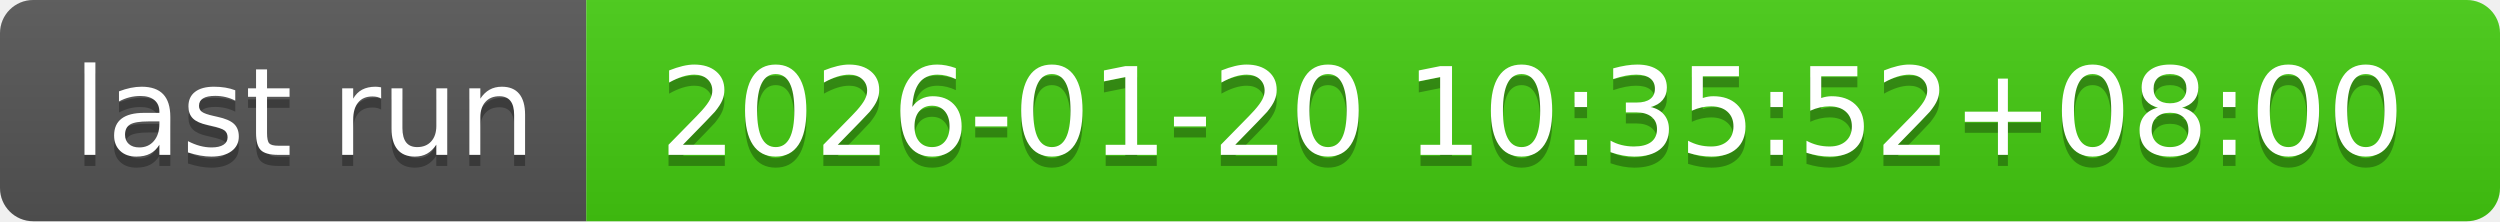
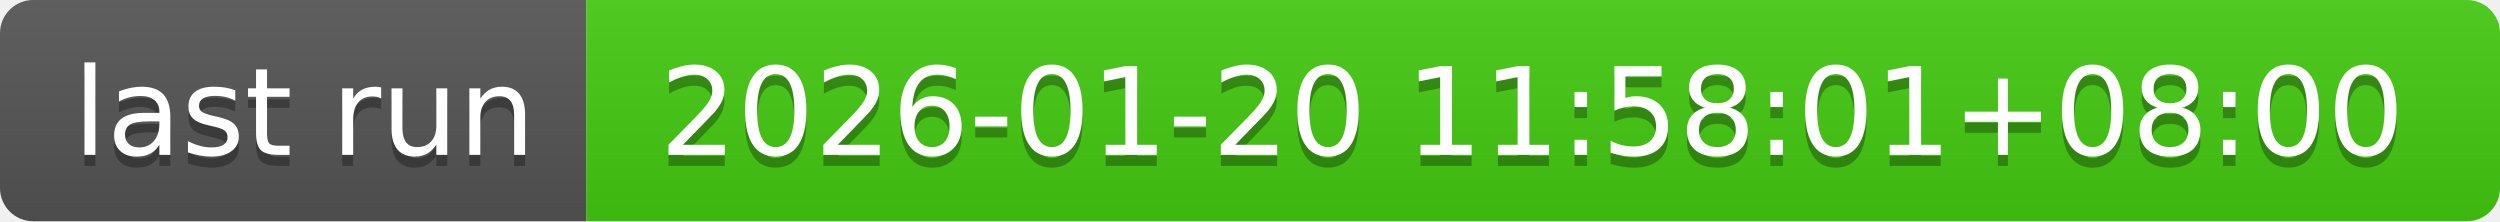
- <svg xmlns="http://www.w3.org/2000/svg" width="226" height="20" role="img" aria-label="last run: 2026-01-20 10:35:52+08:00">
+ <svg xmlns="http://www.w3.org/2000/svg" width="226" height="20" role="img" aria-label="last run: 2026-01-20 11:58:01+08:00">
  <linearGradient id="s" x2="0" y2="100%">
    <stop offset="0" stop-color="#bbb" stop-opacity=".1" />
    <stop offset="1" stop-opacity=".1" />
  </linearGradient>
  <clipPath id="r">
    <rect width="226" height="20" rx="3" fill="#fff" />
  </clipPath>
  <g clip-path="url(#r)">
    <rect width="53" height="20" fill="#555" />
    <rect x="53" width="173" height="20" fill="#4c1" />
    <rect width="226" height="20" fill="url(#s)" />
  </g>
  <g fill="#fff" text-anchor="middle" font-family="Verdana,Geneva,DejaVu Sans,sans-serif" text-rendering="geometricPrecision" font-size="110">
    <text aria-hidden="true" x="275" y="150" fill="#010101" fill-opacity=".3" transform="scale(.1)" textLength="430">last run</text>
    <text x="275" y="140" transform="scale(.1)" fill="#fff" textLength="430">last run</text>
-     <text aria-hidden="true" x="1385" y="150" fill="#010101" fill-opacity=".3" transform="scale(.1)" textLength="1630">2026-01-20 10:35:52+08:00</text>
-     <text x="1385" y="140" transform="scale(.1)" fill="#fff" textLength="1630">2026-01-20 10:35:52+08:00</text>
+     <text aria-hidden="true" x="1385" y="150" fill="#010101" fill-opacity=".3" transform="scale(.1)" textLength="1630">2026-01-20 11:58:01+08:00</text>
+     <text x="1385" y="140" transform="scale(.1)" fill="#fff" textLength="1630">2026-01-20 11:58:01+08:00</text>
  </g>
</svg>
